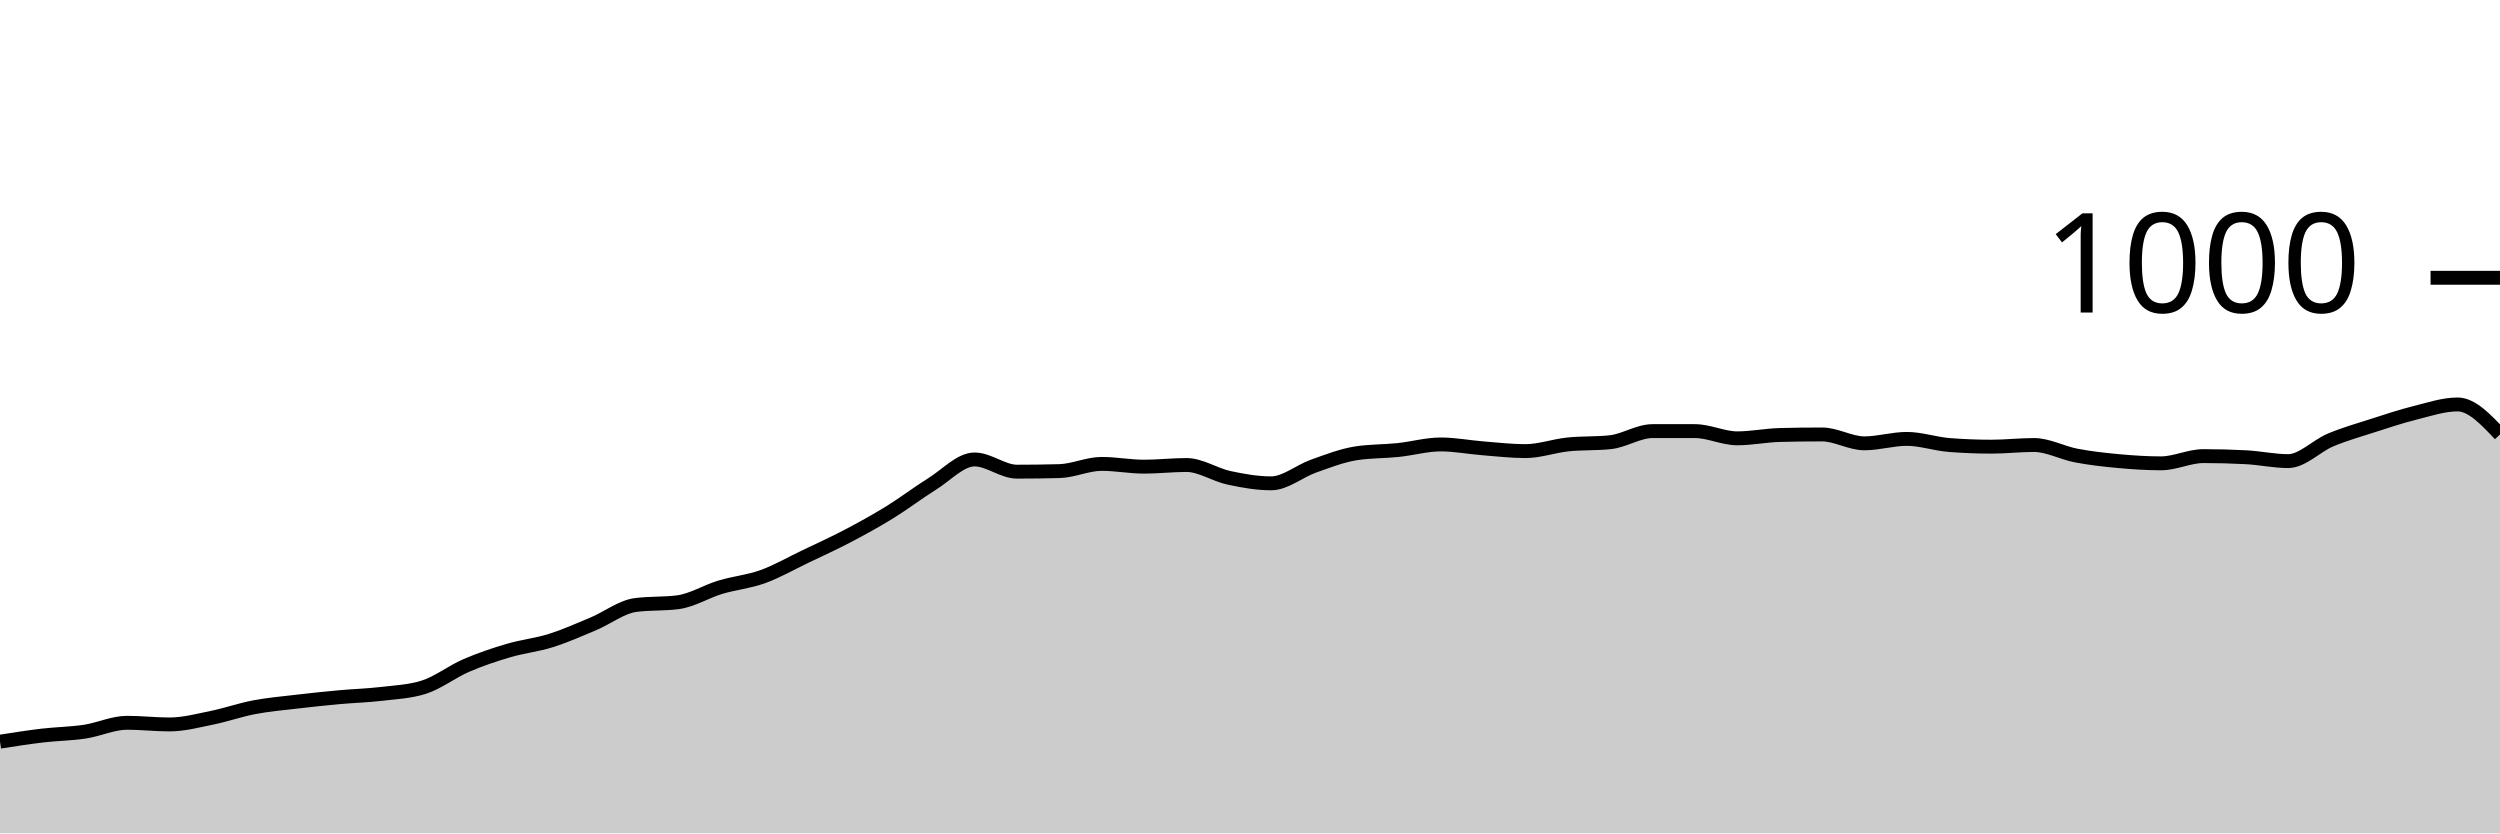
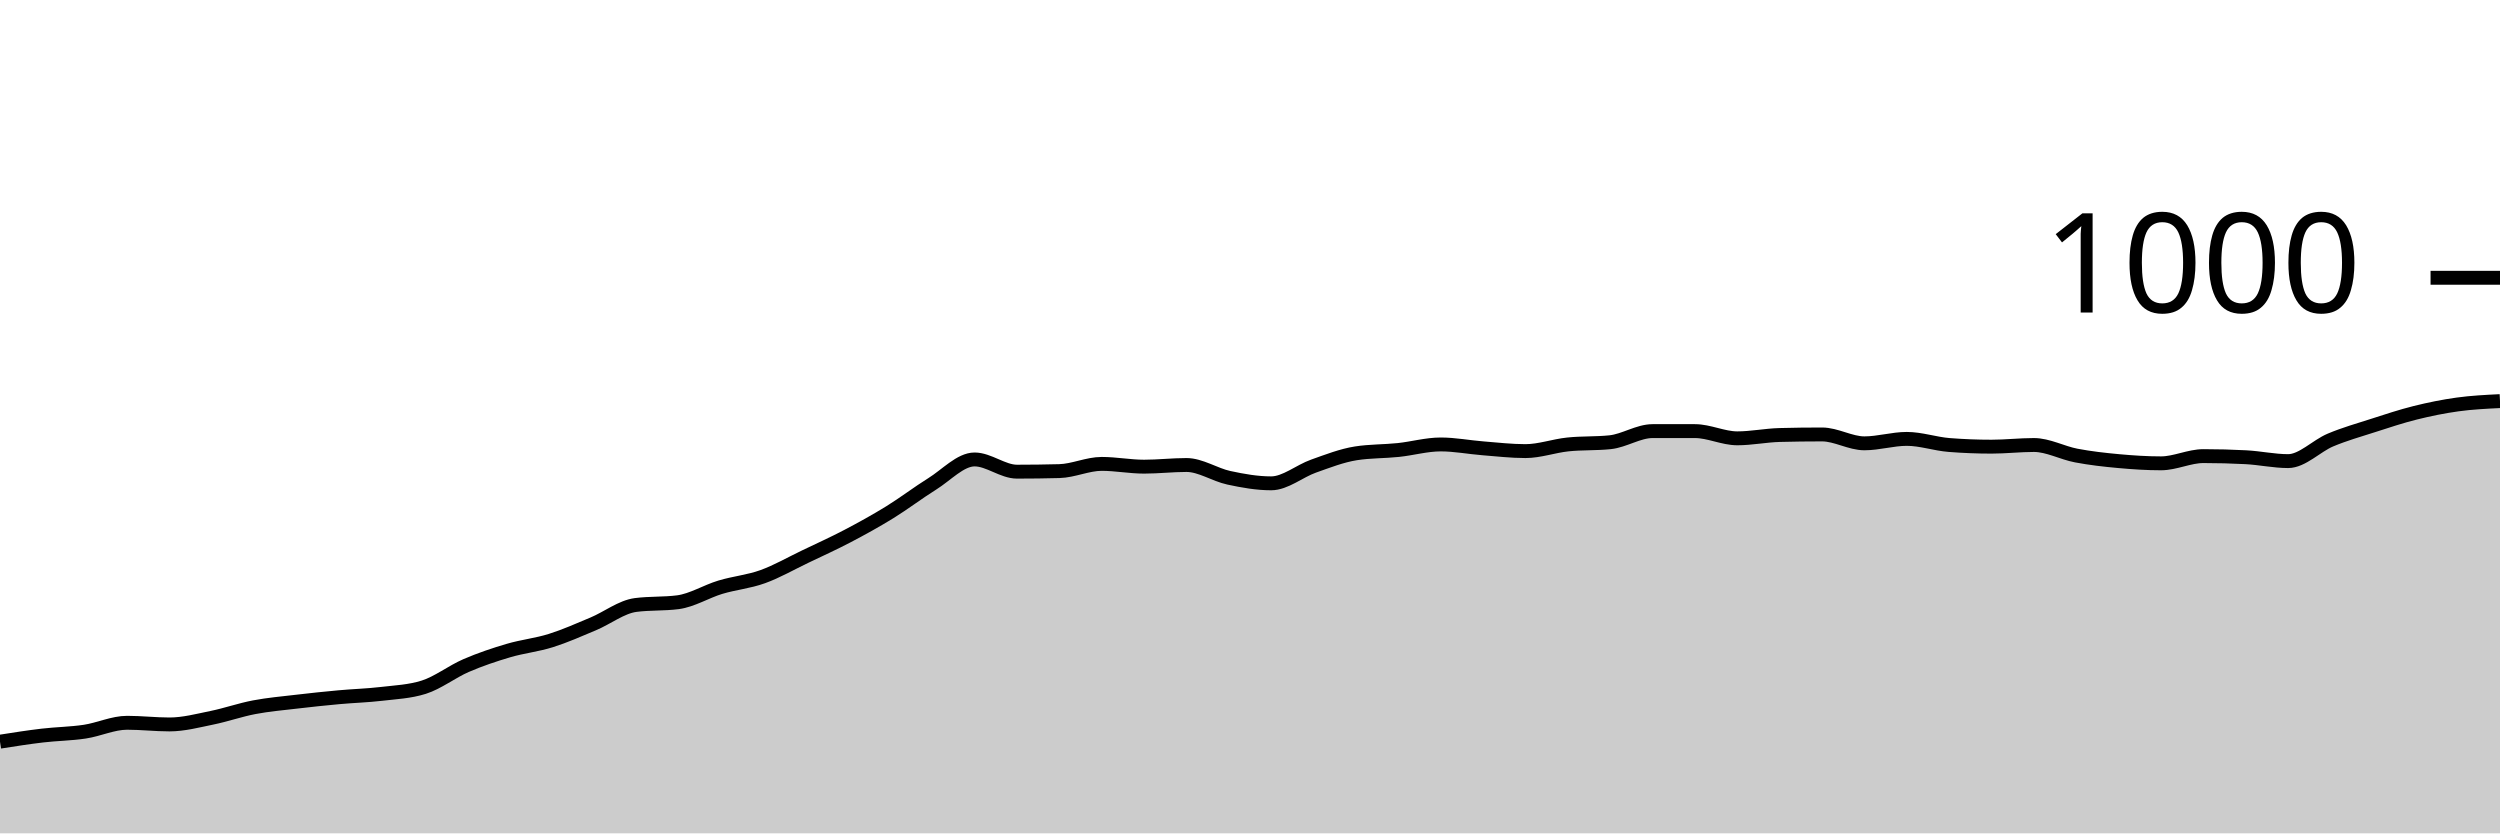
<svg xmlns="http://www.w3.org/2000/svg" viewBox="0 0 180 60">
  <g transform="translate(0,20)">
-     <path class="area" fill="rgba(0, 0, 0, 0.2)" d="M0,33.4C1.017,33.24,2.034,33.08,3.051,32.96C4.068,32.84,5.085,32.833,6.102,32.68C7.119,32.527,8.136,32.04,9.153,32.04C10.169,32.04,11.186,32.16,12.203,32.16C13.22,32.16,14.237,31.887,15.254,31.68C16.271,31.473,17.288,31.113,18.305,30.92C19.322,30.727,20.339,30.64,21.356,30.52C22.373,30.4,23.39,30.293,24.407,30.2C25.424,30.107,26.441,30.08,27.458,29.96C28.475,29.84,29.492,29.8,30.508,29.48C31.525,29.16,32.542,28.36,33.559,27.92C34.576,27.48,35.593,27.14,36.61,26.84C37.627,26.54,38.644,26.44,39.661,26.12C40.678,25.8,41.695,25.347,42.712,24.92C43.729,24.493,44.746,23.693,45.763,23.56C46.78,23.427,47.797,23.493,48.814,23.36C49.831,23.227,50.847,22.587,51.864,22.28C52.881,21.973,53.898,21.887,54.915,21.52C55.932,21.153,56.949,20.567,57.966,20.08C58.983,19.593,60,19.133,61.017,18.6C62.034,18.067,63.051,17.507,64.068,16.88C65.085,16.253,66.102,15.473,67.119,14.84C68.136,14.207,69.153,13.08,70.169,13.08C71.186,13.08,72.203,13.96,73.22,13.96C74.237,13.96,75.254,13.947,76.271,13.92C77.288,13.893,78.305,13.4,79.322,13.4C80.339,13.4,81.356,13.6,82.373,13.6C83.39,13.6,84.407,13.48,85.424,13.48C86.441,13.48,87.458,14.18,88.475,14.4C89.492,14.62,90.508,14.8,91.525,14.8C92.542,14.8,93.559,13.92,94.576,13.56C95.593,13.2,96.61,12.8,97.627,12.64C98.644,12.48,99.661,12.507,100.678,12.4C101.695,12.293,102.712,12,103.729,12C104.746,12,105.763,12.2,106.78,12.28C107.797,12.36,108.814,12.48,109.831,12.48C110.847,12.48,111.864,12.107,112.881,12C113.898,11.893,114.915,11.947,115.932,11.84C116.949,11.733,117.966,11.04,118.983,11.04C120,11.04,121.017,11.04,122.034,11.04C123.051,11.04,124.068,11.56,125.085,11.56C126.102,11.56,127.119,11.347,128.136,11.32C129.153,11.293,130.169,11.28,131.186,11.28C132.203,11.28,133.22,11.92,134.237,11.92C135.254,11.92,136.271,11.6,137.288,11.6C138.305,11.6,139.322,11.96,140.339,12.04C141.356,12.12,142.373,12.16,143.39,12.16C144.407,12.16,145.424,12.04,146.441,12.04C147.458,12.04,148.475,12.607,149.492,12.8C150.508,12.993,151.525,13.107,152.542,13.2C153.559,13.293,154.576,13.36,155.593,13.36C156.61,13.36,157.627,12.84,158.644,12.84C159.661,12.84,160.678,12.867,161.695,12.92C162.712,12.973,163.729,13.2,164.746,13.2C165.763,13.2,166.78,12.107,167.797,11.68C168.814,11.253,169.831,10.967,170.847,10.64C171.864,10.313,172.881,9.973,173.898,9.72C174.915,9.467,175.932,9.12,176.949,9.12C177.966,9.12,178.983,10.2,180,11.28L180,40C178.983,40,177.966,40,176.949,40C175.932,40,174.915,40,173.898,40C172.881,40,171.864,40,170.847,40C169.831,40,168.814,40,167.797,40C166.78,40,165.763,40,164.746,40C163.729,40,162.712,40,161.695,40C160.678,40,159.661,40,158.644,40C157.627,40,156.61,40,155.593,40C154.576,40,153.559,40,152.542,40C151.525,40,150.508,40,149.492,40C148.475,40,147.458,40,146.441,40C145.424,40,144.407,40,143.39,40C142.373,40,141.356,40,140.339,40C139.322,40,138.305,40,137.288,40C136.271,40,135.254,40,134.237,40C133.22,40,132.203,40,131.186,40C130.169,40,129.153,40,128.136,40C127.119,40,126.102,40,125.085,40C124.068,40,123.051,40,122.034,40C121.017,40,120,40,118.983,40C117.966,40,116.949,40,115.932,40C114.915,40,113.898,40,112.881,40C111.864,40,110.847,40,109.831,40C108.814,40,107.797,40,106.78,40C105.763,40,104.746,40,103.729,40C102.712,40,101.695,40,100.678,40C99.661,40,98.644,40,97.627,40C96.61,40,95.593,40,94.576,40C93.559,40,92.542,40,91.525,40C90.508,40,89.492,40,88.475,40C87.458,40,86.441,40,85.424,40C84.407,40,83.39,40,82.373,40C81.356,40,80.339,40,79.322,40C78.305,40,77.288,40,76.271,40C75.254,40,74.237,40,73.22,40C72.203,40,71.186,40,70.169,40C69.153,40,68.136,40,67.119,40C66.102,40,65.085,40,64.068,40C63.051,40,62.034,40,61.017,40C60,40,58.983,40,57.966,40C56.949,40,55.932,40,54.915,40C53.898,40,52.881,40,51.864,40C50.847,40,49.831,40,48.814,40C47.797,40,46.78,40,45.763,40C44.746,40,43.729,40,42.712,40C41.695,40,40.678,40,39.661,40C38.644,40,37.627,40,36.61,40C35.593,40,34.576,40,33.559,40C32.542,40,31.525,40,30.508,40C29.492,40,28.475,40,27.458,40C26.441,40,25.424,40,24.407,40C23.39,40,22.373,40,21.356,40C20.339,40,19.322,40,18.305,40C17.288,40,16.271,40,15.254,40C14.237,40,13.22,40,12.203,40C11.186,40,10.169,40,9.153,40C8.136,40,7.119,40,6.102,40C5.085,40,4.068,40,3.051,40C2.034,40,1.017,40,0,40Z" />
-     <path class="line" stroke="black" fill="none" d="M0,33.4C1.017,33.24,2.034,33.08,3.051,32.96C4.068,32.84,5.085,32.833,6.102,32.68C7.119,32.527,8.136,32.04,9.153,32.04C10.169,32.04,11.186,32.16,12.203,32.16C13.22,32.16,14.237,31.887,15.254,31.68C16.271,31.473,17.288,31.113,18.305,30.92C19.322,30.727,20.339,30.64,21.356,30.52C22.373,30.4,23.39,30.293,24.407,30.2C25.424,30.107,26.441,30.08,27.458,29.96C28.475,29.84,29.492,29.8,30.508,29.48C31.525,29.16,32.542,28.36,33.559,27.92C34.576,27.48,35.593,27.14,36.61,26.84C37.627,26.54,38.644,26.44,39.661,26.12C40.678,25.8,41.695,25.347,42.712,24.92C43.729,24.493,44.746,23.693,45.763,23.56C46.78,23.427,47.797,23.493,48.814,23.36C49.831,23.227,50.847,22.587,51.864,22.28C52.881,21.973,53.898,21.887,54.915,21.52C55.932,21.153,56.949,20.567,57.966,20.08C58.983,19.593,60,19.133,61.017,18.6C62.034,18.067,63.051,17.507,64.068,16.88C65.085,16.253,66.102,15.473,67.119,14.84C68.136,14.207,69.153,13.08,70.169,13.08C71.186,13.08,72.203,13.96,73.22,13.96C74.237,13.96,75.254,13.947,76.271,13.92C77.288,13.893,78.305,13.4,79.322,13.4C80.339,13.4,81.356,13.6,82.373,13.6C83.39,13.6,84.407,13.48,85.424,13.48C86.441,13.48,87.458,14.18,88.475,14.4C89.492,14.62,90.508,14.8,91.525,14.8C92.542,14.8,93.559,13.92,94.576,13.56C95.593,13.2,96.61,12.8,97.627,12.64C98.644,12.48,99.661,12.507,100.678,12.4C101.695,12.293,102.712,12,103.729,12C104.746,12,105.763,12.2,106.78,12.28C107.797,12.36,108.814,12.48,109.831,12.48C110.847,12.48,111.864,12.107,112.881,12C113.898,11.893,114.915,11.947,115.932,11.84C116.949,11.733,117.966,11.04,118.983,11.04C120,11.04,121.017,11.04,122.034,11.04C123.051,11.04,124.068,11.56,125.085,11.56C126.102,11.56,127.119,11.347,128.136,11.32C129.153,11.293,130.169,11.28,131.186,11.28C132.203,11.28,133.22,11.92,134.237,11.92C135.254,11.92,136.271,11.6,137.288,11.6C138.305,11.6,139.322,11.96,140.339,12.04C141.356,12.12,142.373,12.16,143.39,12.16C144.407,12.16,145.424,12.04,146.441,12.04C147.458,12.04,148.475,12.607,149.492,12.8C150.508,12.993,151.525,13.107,152.542,13.2C153.559,13.293,154.576,13.36,155.593,13.36C156.61,13.36,157.627,12.84,158.644,12.84C159.661,12.84,160.678,12.867,161.695,12.92C162.712,12.973,163.729,13.2,164.746,13.2C165.763,13.2,166.78,12.107,167.797,11.68C168.814,11.253,169.831,10.967,170.847,10.64C171.864,10.313,172.881,9.973,173.898,9.72C174.915,9.467,175.932,9.12,176.949,9.12C177.966,9.12,178.983,10.2,180,11.28" />
+     <path class="area" fill="rgba(0, 0, 0, 0.2)" d="M0,33.4C1.017,33.24,2.034,33.08,3.051,32.96C4.068,32.84,5.085,32.833,6.102,32.68C7.119,32.527,8.136,32.04,9.153,32.04C10.169,32.04,11.186,32.16,12.203,32.16C13.22,32.16,14.237,31.887,15.254,31.68C16.271,31.473,17.288,31.113,18.305,30.92C19.322,30.727,20.339,30.64,21.356,30.52C22.373,30.4,23.39,30.293,24.407,30.2C25.424,30.107,26.441,30.08,27.458,29.96C28.475,29.84,29.492,29.8,30.508,29.48C31.525,29.16,32.542,28.36,33.559,27.92C34.576,27.48,35.593,27.14,36.61,26.84C37.627,26.54,38.644,26.44,39.661,26.12C40.678,25.8,41.695,25.347,42.712,24.92C43.729,24.493,44.746,23.693,45.763,23.56C46.78,23.427,47.797,23.493,48.814,23.36C49.831,23.227,50.847,22.587,51.864,22.28C52.881,21.973,53.898,21.887,54.915,21.52C55.932,21.153,56.949,20.567,57.966,20.08C58.983,19.593,60,19.133,61.017,18.6C62.034,18.067,63.051,17.507,64.068,16.88C65.085,16.253,66.102,15.473,67.119,14.84C68.136,14.207,69.153,13.08,70.169,13.08C71.186,13.08,72.203,13.96,73.22,13.96C74.237,13.96,75.254,13.947,76.271,13.92C77.288,13.893,78.305,13.4,79.322,13.4C80.339,13.4,81.356,13.6,82.373,13.6C83.39,13.6,84.407,13.48,85.424,13.48C86.441,13.48,87.458,14.18,88.475,14.4C89.492,14.62,90.508,14.8,91.525,14.8C92.542,14.8,93.559,13.92,94.576,13.56C95.593,13.2,96.61,12.8,97.627,12.64C98.644,12.48,99.661,12.507,100.678,12.4C101.695,12.293,102.712,12,103.729,12C104.746,12,105.763,12.2,106.78,12.28C107.797,12.36,108.814,12.48,109.831,12.48C110.847,12.48,111.864,12.107,112.881,12C113.898,11.893,114.915,11.947,115.932,11.84C116.949,11.733,117.966,11.04,118.983,11.04C120,11.04,121.017,11.04,122.034,11.04C123.051,11.04,124.068,11.56,125.085,11.56C126.102,11.56,127.119,11.347,128.136,11.32C129.153,11.293,130.169,11.28,131.186,11.28C132.203,11.28,133.22,11.92,134.237,11.92C135.254,11.92,136.271,11.6,137.288,11.6C138.305,11.6,139.322,11.96,140.339,12.04C141.356,12.12,142.373,12.16,143.39,12.16C144.407,12.16,145.424,12.04,146.441,12.04C147.458,12.04,148.475,12.607,149.492,12.8C150.508,12.993,151.525,13.107,152.542,13.2C153.559,13.293,154.576,13.36,155.593,13.36C156.61,13.36,157.627,12.84,158.644,12.84C159.661,12.84,160.678,12.867,161.695,12.92C162.712,12.973,163.729,13.2,164.746,13.2C165.763,13.2,166.78,12.107,167.797,11.68C168.814,11.253,169.831,10.967,170.847,10.64C171.864,10.313,172.881,9.973,173.898,9.72C174.915,9.467,175.932,9.26,176.949,9.12C177.966,8.98,178.983,8.93,180,8.88L180,40C178.983,40,177.966,40,176.949,40C175.932,40,174.915,40,173.898,40C172.881,40,171.864,40,170.847,40C169.831,40,168.814,40,167.797,40C166.78,40,165.763,40,164.746,40C163.729,40,162.712,40,161.695,40C160.678,40,159.661,40,158.644,40C157.627,40,156.61,40,155.593,40C154.576,40,153.559,40,152.542,40C151.525,40,150.508,40,149.492,40C148.475,40,147.458,40,146.441,40C145.424,40,144.407,40,143.39,40C142.373,40,141.356,40,140.339,40C139.322,40,138.305,40,137.288,40C136.271,40,135.254,40,134.237,40C133.22,40,132.203,40,131.186,40C130.169,40,129.153,40,128.136,40C127.119,40,126.102,40,125.085,40C124.068,40,123.051,40,122.034,40C121.017,40,120,40,118.983,40C117.966,40,116.949,40,115.932,40C114.915,40,113.898,40,112.881,40C111.864,40,110.847,40,109.831,40C108.814,40,107.797,40,106.78,40C105.763,40,104.746,40,103.729,40C102.712,40,101.695,40,100.678,40C99.661,40,98.644,40,97.627,40C96.61,40,95.593,40,94.576,40C93.559,40,92.542,40,91.525,40C90.508,40,89.492,40,88.475,40C87.458,40,86.441,40,85.424,40C84.407,40,83.39,40,82.373,40C81.356,40,80.339,40,79.322,40C78.305,40,77.288,40,76.271,40C75.254,40,74.237,40,73.22,40C72.203,40,71.186,40,70.169,40C69.153,40,68.136,40,67.119,40C66.102,40,65.085,40,64.068,40C63.051,40,62.034,40,61.017,40C60,40,58.983,40,57.966,40C56.949,40,55.932,40,54.915,40C53.898,40,52.881,40,51.864,40C50.847,40,49.831,40,48.814,40C47.797,40,46.78,40,45.763,40C44.746,40,43.729,40,42.712,40C41.695,40,40.678,40,39.661,40C38.644,40,37.627,40,36.61,40C35.593,40,34.576,40,33.559,40C32.542,40,31.525,40,30.508,40C29.492,40,28.475,40,27.458,40C26.441,40,25.424,40,24.407,40C23.39,40,22.373,40,21.356,40C20.339,40,19.322,40,18.305,40C17.288,40,16.271,40,15.254,40C14.237,40,13.22,40,12.203,40C11.186,40,10.169,40,9.153,40C8.136,40,7.119,40,6.102,40C5.085,40,4.068,40,3.051,40C2.034,40,1.017,40,0,40Z" />
+     <path class="line" stroke="black" fill="none" d="M0,33.4C1.017,33.24,2.034,33.08,3.051,32.96C4.068,32.84,5.085,32.833,6.102,32.68C7.119,32.527,8.136,32.04,9.153,32.04C10.169,32.04,11.186,32.16,12.203,32.16C13.22,32.16,14.237,31.887,15.254,31.68C16.271,31.473,17.288,31.113,18.305,30.92C19.322,30.727,20.339,30.64,21.356,30.52C22.373,30.4,23.39,30.293,24.407,30.2C25.424,30.107,26.441,30.08,27.458,29.96C28.475,29.84,29.492,29.8,30.508,29.48C31.525,29.16,32.542,28.36,33.559,27.92C34.576,27.48,35.593,27.14,36.61,26.84C37.627,26.54,38.644,26.44,39.661,26.12C40.678,25.8,41.695,25.347,42.712,24.92C43.729,24.493,44.746,23.693,45.763,23.56C46.78,23.427,47.797,23.493,48.814,23.36C49.831,23.227,50.847,22.587,51.864,22.28C52.881,21.973,53.898,21.887,54.915,21.52C55.932,21.153,56.949,20.567,57.966,20.08C58.983,19.593,60,19.133,61.017,18.6C62.034,18.067,63.051,17.507,64.068,16.88C65.085,16.253,66.102,15.473,67.119,14.84C68.136,14.207,69.153,13.08,70.169,13.08C71.186,13.08,72.203,13.96,73.22,13.96C74.237,13.96,75.254,13.947,76.271,13.92C77.288,13.893,78.305,13.4,79.322,13.4C80.339,13.4,81.356,13.6,82.373,13.6C83.39,13.6,84.407,13.48,85.424,13.48C86.441,13.48,87.458,14.18,88.475,14.4C89.492,14.62,90.508,14.8,91.525,14.8C92.542,14.8,93.559,13.92,94.576,13.56C95.593,13.2,96.61,12.8,97.627,12.64C98.644,12.48,99.661,12.507,100.678,12.4C101.695,12.293,102.712,12,103.729,12C104.746,12,105.763,12.2,106.78,12.28C107.797,12.36,108.814,12.48,109.831,12.48C110.847,12.48,111.864,12.107,112.881,12C113.898,11.893,114.915,11.947,115.932,11.84C116.949,11.733,117.966,11.04,118.983,11.04C120,11.04,121.017,11.04,122.034,11.04C123.051,11.04,124.068,11.56,125.085,11.56C126.102,11.56,127.119,11.347,128.136,11.32C129.153,11.293,130.169,11.28,131.186,11.28C132.203,11.28,133.22,11.92,134.237,11.92C135.254,11.92,136.271,11.6,137.288,11.6C138.305,11.6,139.322,11.96,140.339,12.04C141.356,12.12,142.373,12.16,143.39,12.16C144.407,12.16,145.424,12.04,146.441,12.04C147.458,12.04,148.475,12.607,149.492,12.8C150.508,12.993,151.525,13.107,152.542,13.2C153.559,13.293,154.576,13.36,155.593,13.36C156.61,13.36,157.627,12.84,158.644,12.84C159.661,12.84,160.678,12.867,161.695,12.92C162.712,12.973,163.729,13.2,164.746,13.2C165.763,13.2,166.78,12.107,167.797,11.68C168.814,11.253,169.831,10.967,170.847,10.64C171.864,10.313,172.881,9.973,173.898,9.72C174.915,9.467,175.932,9.26,176.949,9.12C177.966,8.98,178.983,8.93,180,8.88" />
    <path class="axis-ceiling" stroke-width="1" stroke="black" fill="none" d="M175,0L180,0" />
    <text class="axis-ceiling-label" font-family="sans-serif" text-anchor="end" font-size="10px" x="170" y="2.5">1000</text>
  </g>
</svg>
